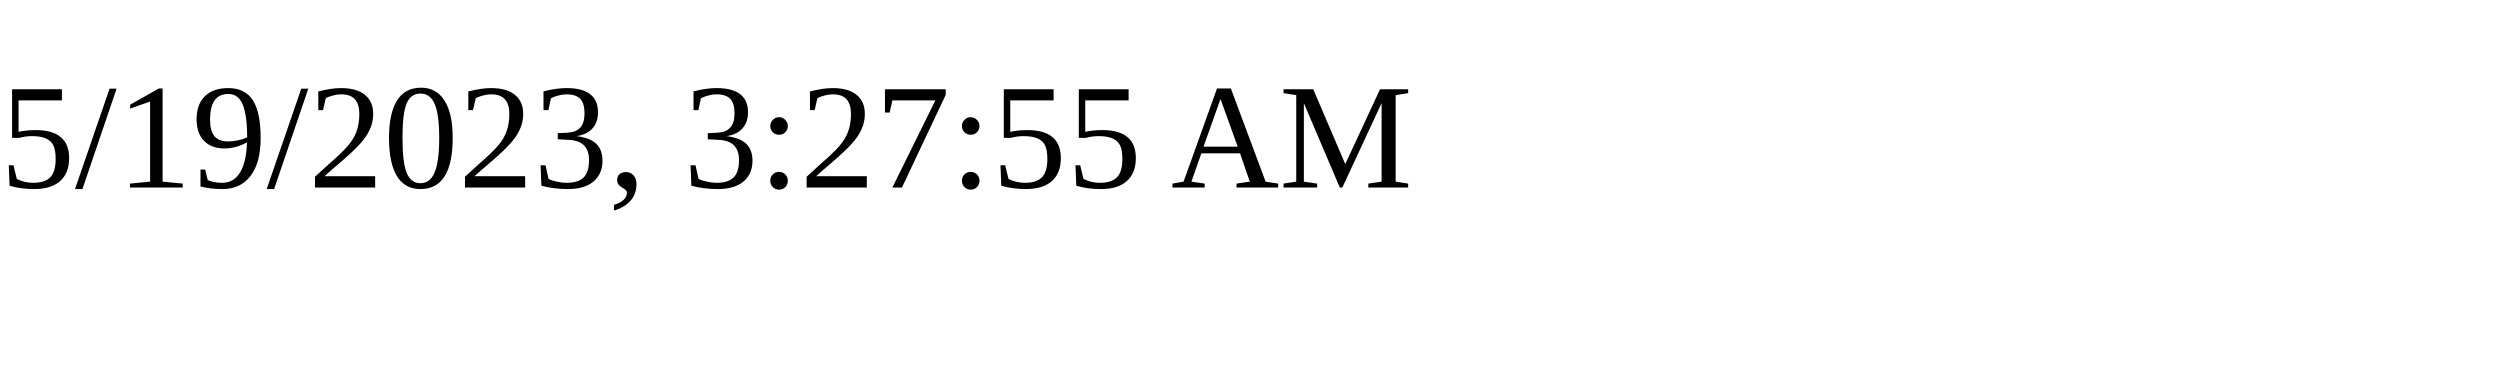
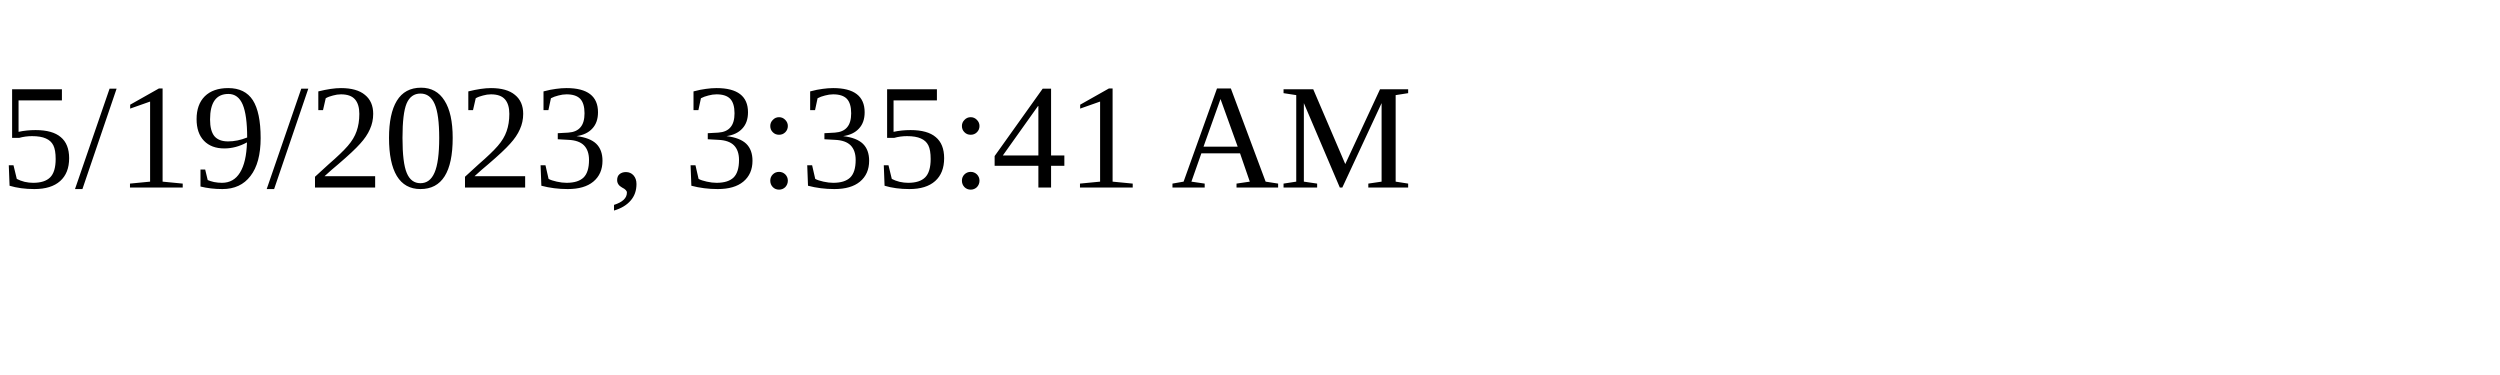
<svg xmlns="http://www.w3.org/2000/svg" height="30" width="200">
-   <text x="0" y="15">5/19/2023, 3:27:55 AM</text>
+   <text x="0" y="15">5/19/2023, 3:35:41 AM</text>
</svg>
